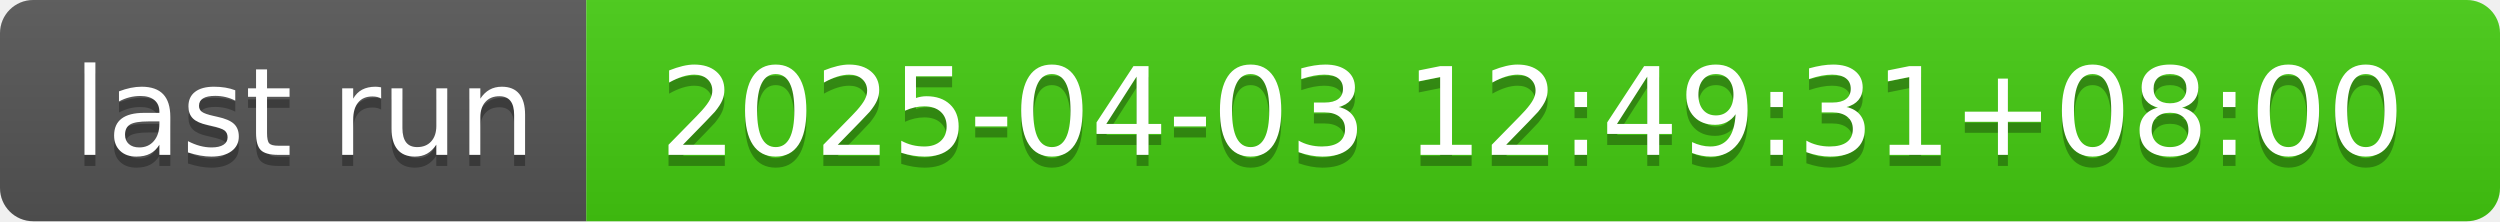
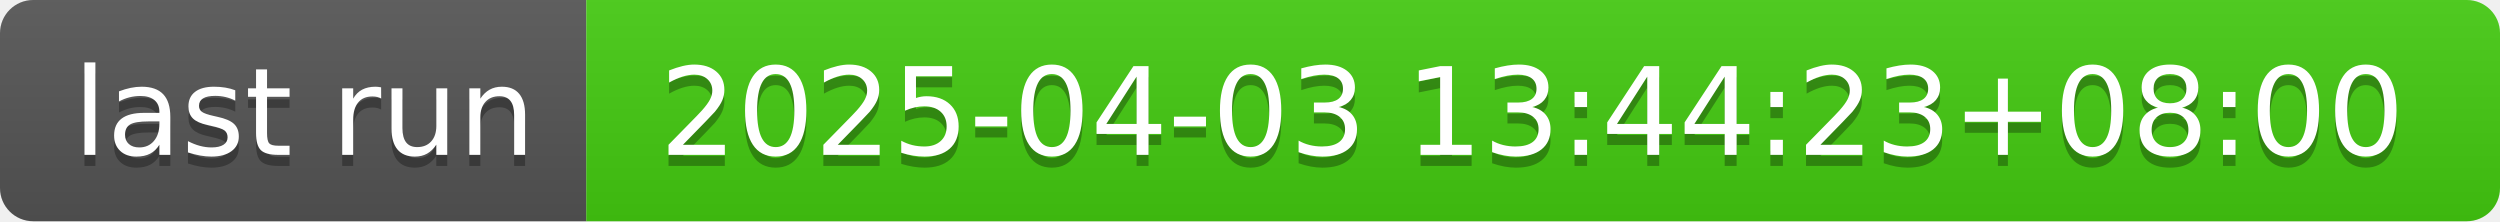
- <svg xmlns="http://www.w3.org/2000/svg" width="226" height="20" role="img" aria-label="last run: 2025-04-03 12:49:31+08:00">
+ <svg xmlns="http://www.w3.org/2000/svg" width="226" height="20" role="img" aria-label="last run: 2025-04-03 13:44:23+08:00">
  <linearGradient id="s" x2="0" y2="100%">
    <stop offset="0" stop-color="#bbb" stop-opacity=".1" />
    <stop offset="1" stop-opacity=".1" />
  </linearGradient>
  <clipPath id="r">
    <rect width="226" height="20" rx="3" fill="#fff" />
  </clipPath>
  <g clip-path="url(#r)">
    <rect width="53" height="20" fill="#555" />
    <rect x="53" width="173" height="20" fill="#4c1" />
    <rect width="226" height="20" fill="url(#s)" />
  </g>
  <g fill="#fff" text-anchor="middle" font-family="Verdana,Geneva,DejaVu Sans,sans-serif" text-rendering="geometricPrecision" font-size="110">
    <text aria-hidden="true" x="275" y="150" fill="#010101" fill-opacity=".3" transform="scale(.1)" textLength="430">last run</text>
    <text x="275" y="140" transform="scale(.1)" fill="#fff" textLength="430">last run</text>
-     <text aria-hidden="true" x="1385" y="150" fill="#010101" fill-opacity=".3" transform="scale(.1)" textLength="1630">2025-04-03 12:49:31+08:00</text>
-     <text x="1385" y="140" transform="scale(.1)" fill="#fff" textLength="1630">2025-04-03 12:49:31+08:00</text>
+     <text aria-hidden="true" x="1385" y="150" fill="#010101" fill-opacity=".3" transform="scale(.1)" textLength="1630">2025-04-03 13:44:23+08:00</text>
+     <text x="1385" y="140" transform="scale(.1)" fill="#fff" textLength="1630">2025-04-03 13:44:23+08:00</text>
  </g>
</svg>
